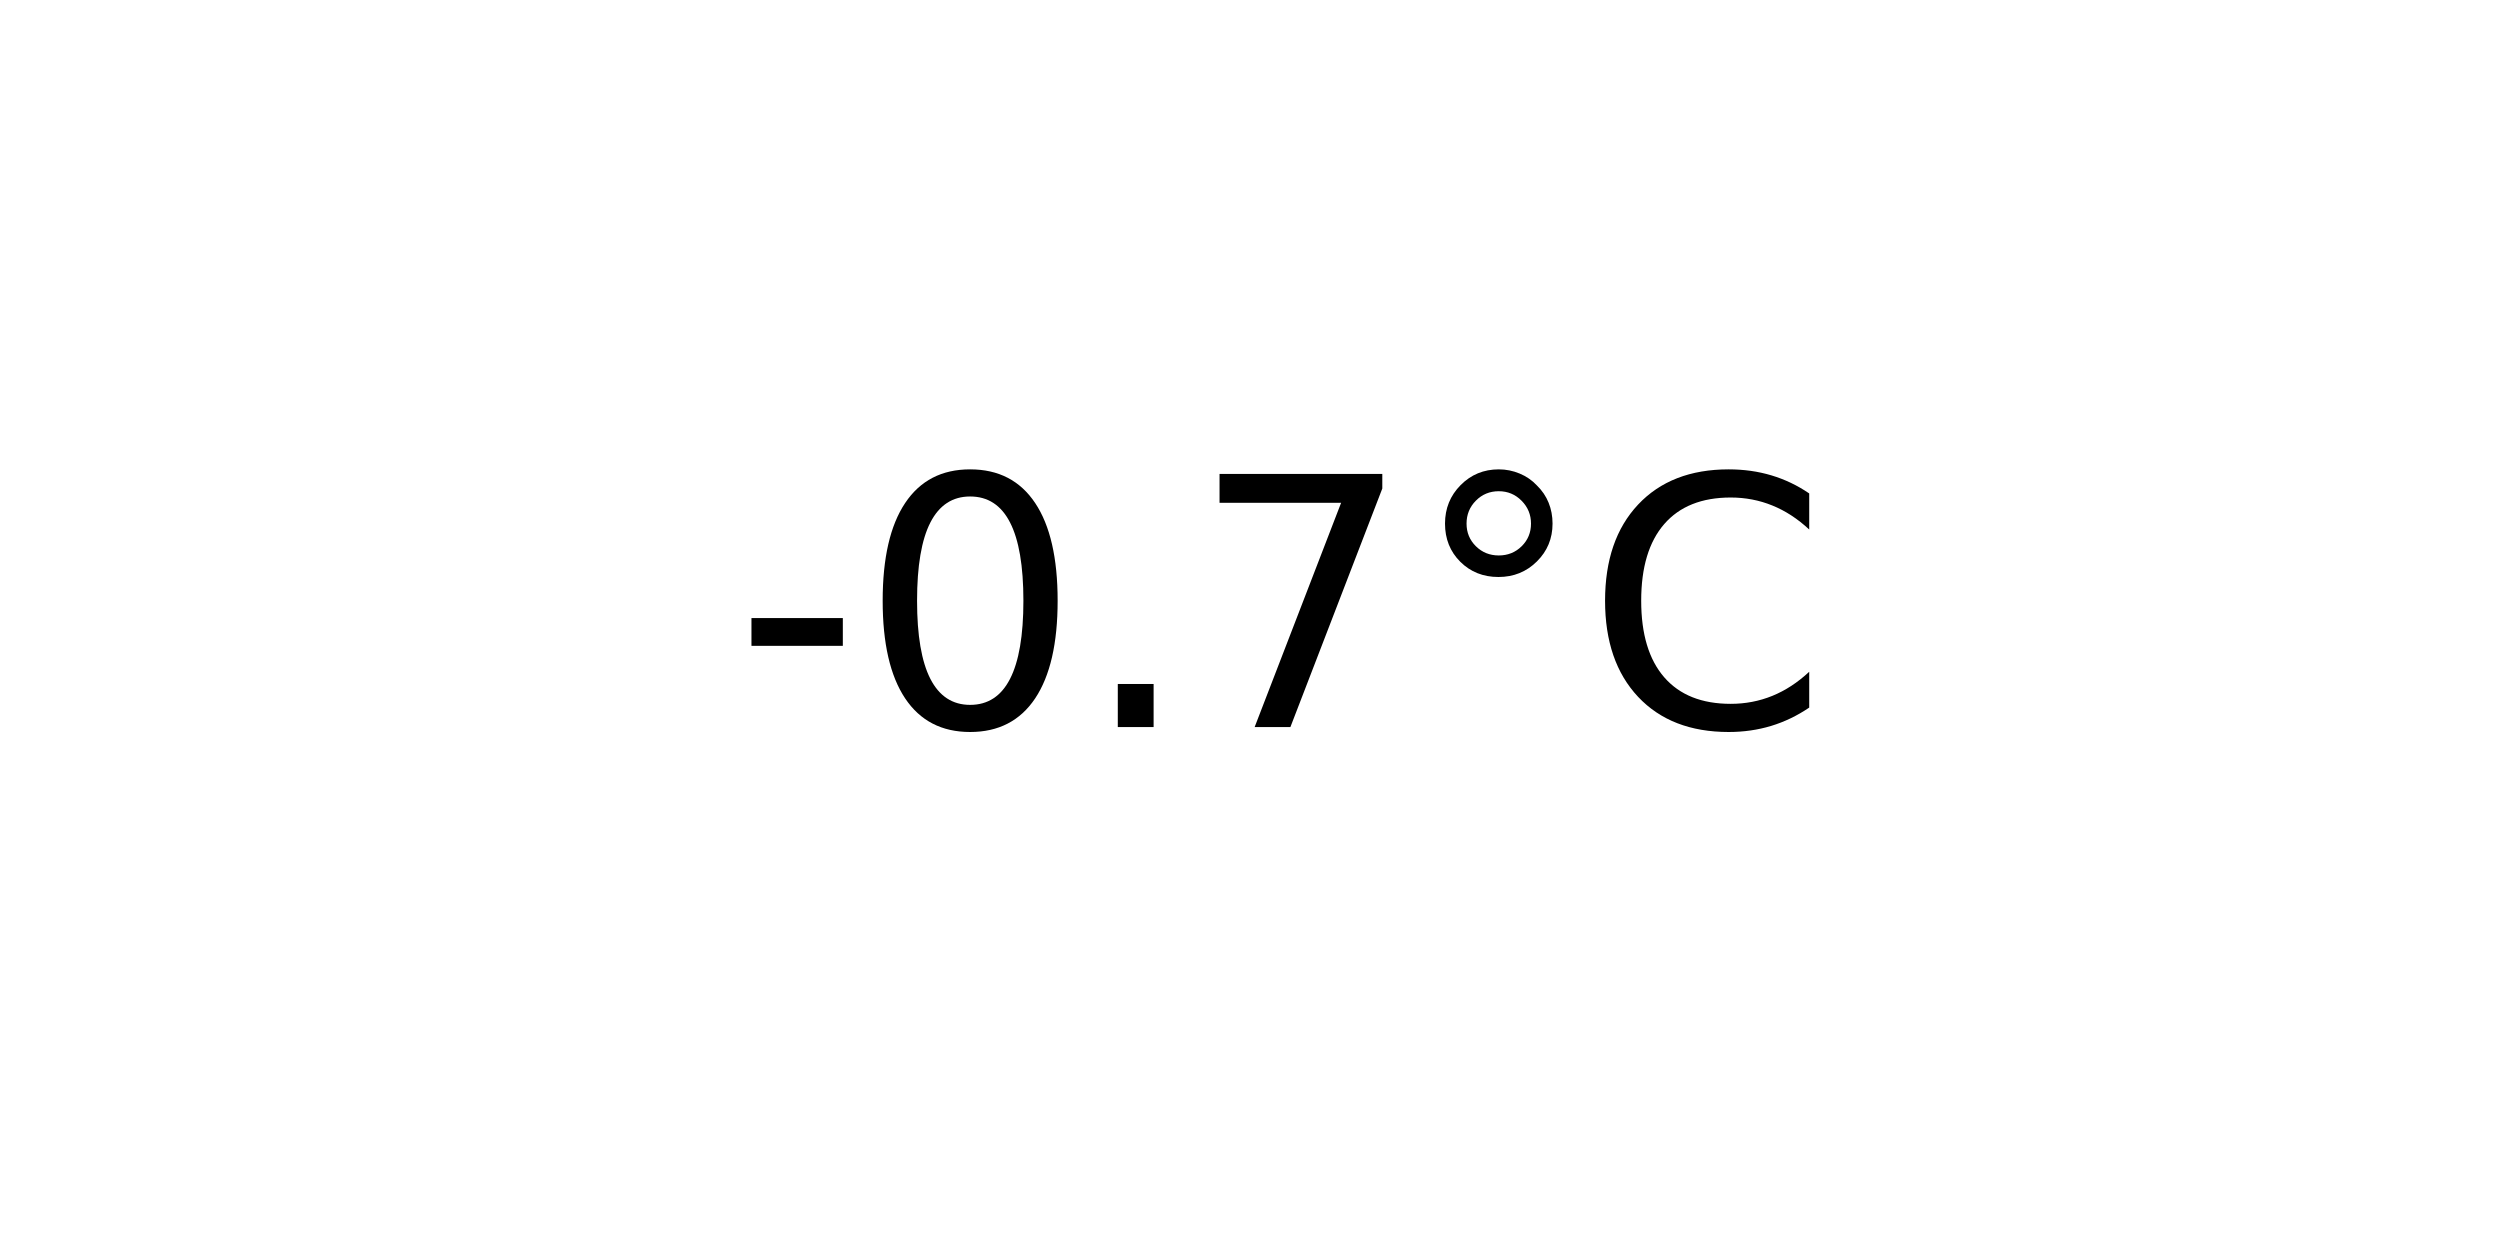
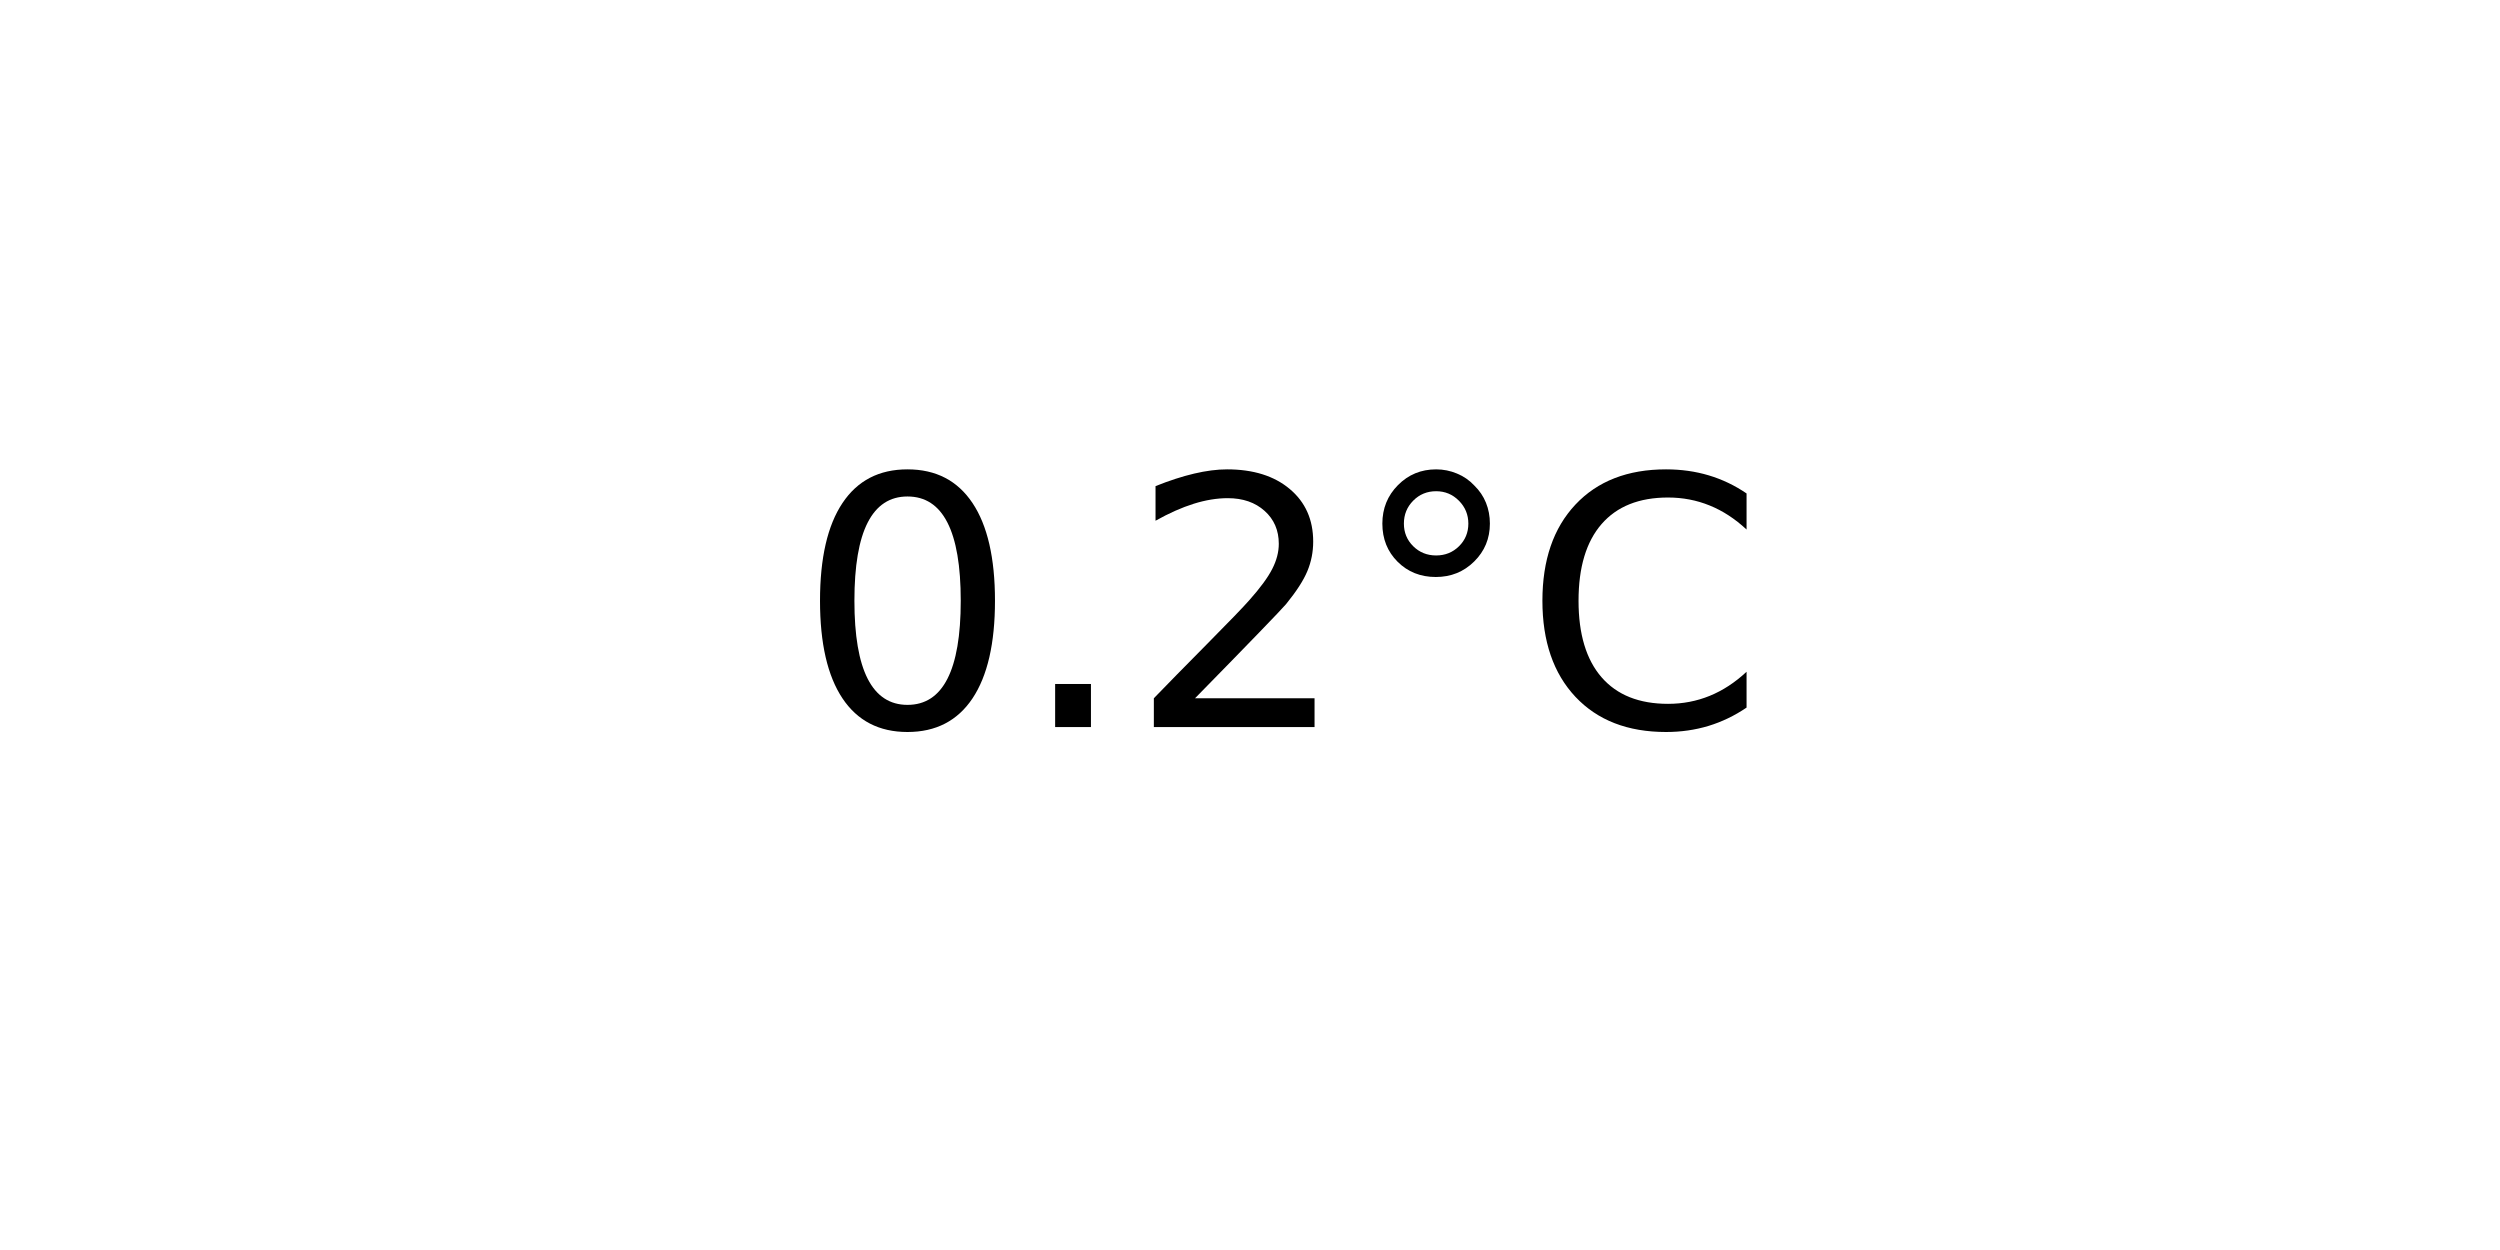
<svg xmlns="http://www.w3.org/2000/svg" xmlns:xlink="http://www.w3.org/1999/xlink" width="72pt" height="36pt" viewBox="0 0 72 36" version="1.1">
  <defs>
    <style type="text/css">*{stroke-linejoin: round; stroke-linecap: butt}</style>
  </defs>
  <g id="figure_1">
    <g id="axes_1">
      <g id="text_1">
-         <g transform="translate(21.15312 20.93937) scale(0.1 -0.1)">
+         <g transform="translate(22.95703 20.93937) scale(0.1 -0.1)">
          <defs>
-             <path id="DejaVuSans-2d" d="M 313 2009  L 1997 2009  L 1997 1497  L 313 1497  L 313 2009  z " transform="scale(0.015625)" />
            <path id="DejaVuSans-30" d="M 2034 4250  Q 1547 4250 1301 3770  Q 1056 3291 1056 2328  Q 1056 1369 1301 889  Q 1547 409 2034 409  Q 2525 409 2770 889  Q 3016 1369 3016 2328  Q 3016 3291 2770 3770  Q 2525 4250 2034 4250  z M 2034 4750  Q 2819 4750 3233 4129  Q 3647 3509 3647 2328  Q 3647 1150 3233 529  Q 2819 -91 2034 -91  Q 1250 -91 836 529  Q 422 1150 422 2328  Q 422 3509 836 4129  Q 1250 4750 2034 4750  z " transform="scale(0.015625)" />
            <path id="DejaVuSans-2e" d="M 684 794  L 1344 794  L 1344 0  L 684 0  L 684 794  z " transform="scale(0.015625)" />
-             <path id="DejaVuSans-37" d="M 525 4666  L 3525 4666  L 3525 4397  L 1831 0  L 1172 0  L 2766 4134  L 525 4134  L 525 4666  z " transform="scale(0.015625)" />
+             <path id="DejaVuSans-32" d="M 1228 531  L 3431 531  L 3431 0  L 469 0  L 469 531  Q 828 903 1448 1529  Q 2069 2156 2228 2338  Q 2531 2678 2651 2914  Q 2772 3150 2772 3378  Q 2772 3750 2511 3984  Q 2250 4219 1831 4219  Q 1534 4219 1204 4116  Q 875 4013 500 3803  L 500 4441  Q 881 4594 1212 4672  Q 1544 4750 1819 4750  Q 2544 4750 2975 4387  Q 3406 4025 3406 3419  Q 3406 3131 3298 2873  Q 3191 2616 2906 2266  Q 2828 2175 2409 1742  Q 1991 1309 1228 531  z " transform="scale(0.015625)" />
            <path id="DejaVuSans-b0" d="M 1600 4347  Q 1350 4347 1178 4173  Q 1006 4000 1006 3750  Q 1006 3503 1178 3333  Q 1350 3163 1600 3163  Q 1850 3163 2022 3333  Q 2194 3503 2194 3750  Q 2194 3997 2020 4172  Q 1847 4347 1600 4347  z M 1600 4750  Q 1800 4750 1984 4673  Q 2169 4597 2303 4453  Q 2447 4313 2519 4134  Q 2591 3956 2591 3750  Q 2591 3338 2302 3052  Q 2013 2766 1594 2766  Q 1172 2766 890 3047  Q 609 3328 609 3750  Q 609 4169 896 4459  Q 1184 4750 1600 4750  z " transform="scale(0.015625)" />
            <path id="DejaVuSans-43" d="M 4122 4306  L 4122 3641  Q 3803 3938 3442 4084  Q 3081 4231 2675 4231  Q 1875 4231 1450 3742  Q 1025 3253 1025 2328  Q 1025 1406 1450 917  Q 1875 428 2675 428  Q 3081 428 3442 575  Q 3803 722 4122 1019  L 4122 359  Q 3791 134 3420 21  Q 3050 -91 2638 -91  Q 1578 -91 968 557  Q 359 1206 359 2328  Q 359 3453 968 4101  Q 1578 4750 2638 4750  Q 3056 4750 3426 4639  Q 3797 4528 4122 4306  z " transform="scale(0.015625)" />
          </defs>
-           <use xlink:href="#DejaVuSans-2d" />
-           <use xlink:href="#DejaVuSans-30" x="36.084" />
-           <use xlink:href="#DejaVuSans-2e" x="99.707" />
-           <use xlink:href="#DejaVuSans-37" x="131.494" />
-           <use xlink:href="#DejaVuSans-b0" x="195.117" />
-           <use xlink:href="#DejaVuSans-43" x="245.117" />
+           <use xlink:href="#DejaVuSans-30" />
+           <use xlink:href="#DejaVuSans-2e" x="63.623" />
+           <use xlink:href="#DejaVuSans-32" x="95.41" />
+           <use xlink:href="#DejaVuSans-b0" x="159.033" />
+           <use xlink:href="#DejaVuSans-43" x="209.033" />
        </g>
      </g>
    </g>
  </g>
</svg>
